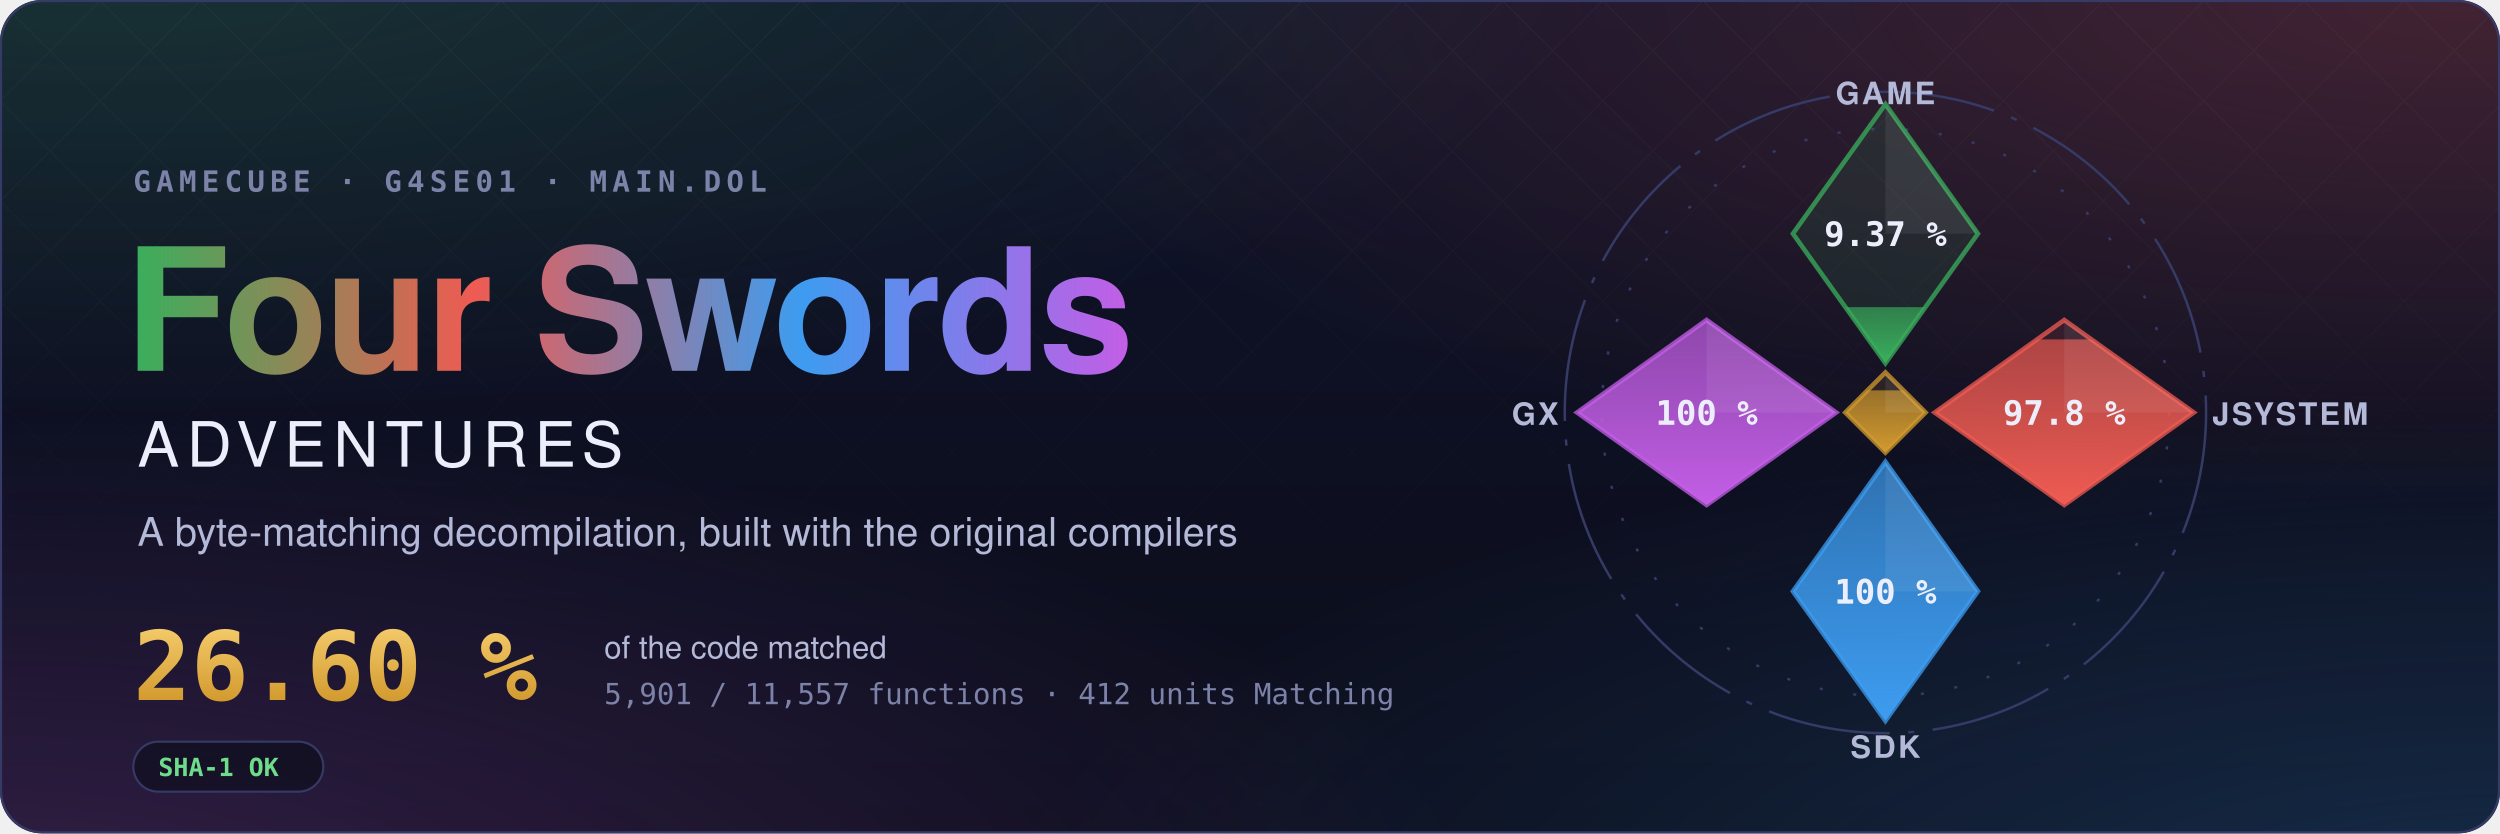
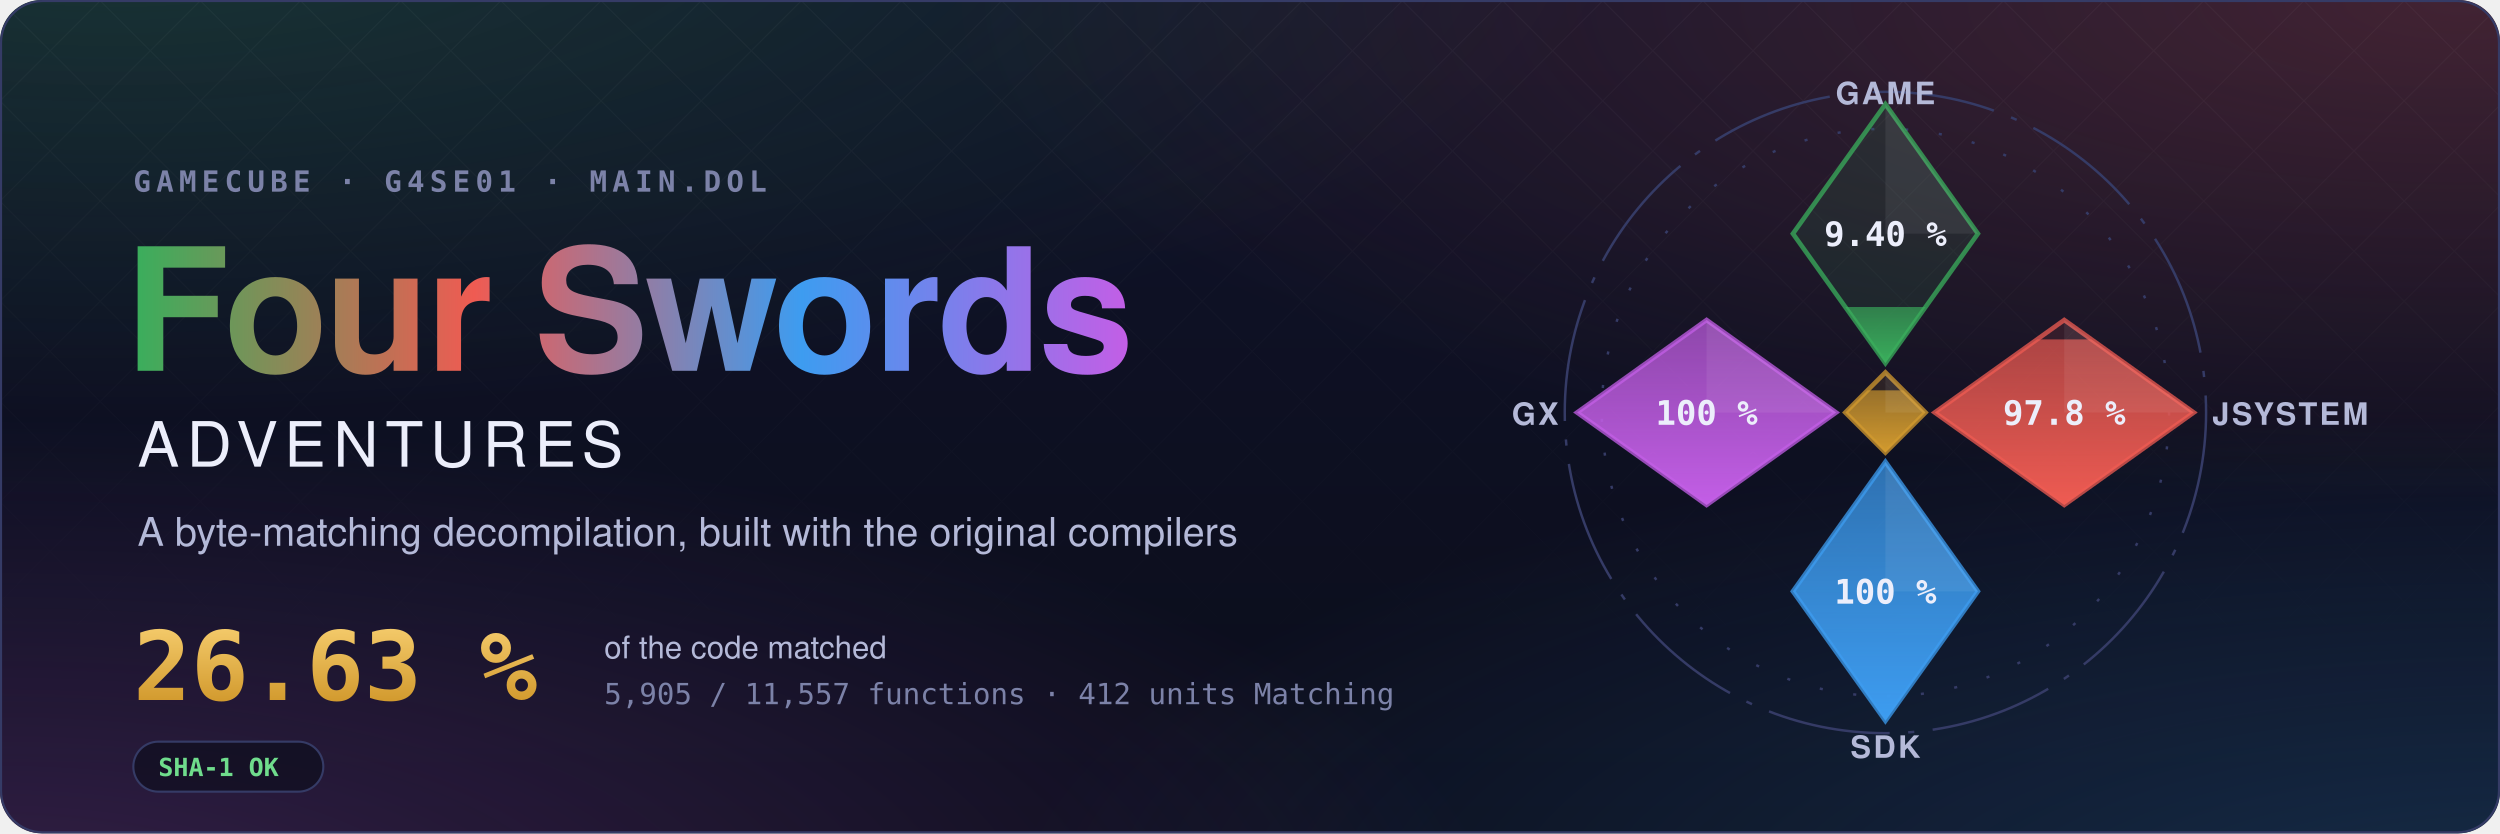
- <svg xmlns="http://www.w3.org/2000/svg" width="1200" height="400" viewBox="0 0 1200 400" role="img" aria-label="Four Swords Adventures decompilation: 26.60 % of the code matched, 5,901 of 11,557 functions">
+ <svg xmlns="http://www.w3.org/2000/svg" width="1200" height="400" viewBox="0 0 1200 400" role="img" aria-label="Four Swords Adventures decompilation: 26.63 % of the code matched, 5,905 of 11,557 functions">
  <style>text { font-family: -apple-system, BlinkMacSystemFont, 'Segoe UI', Helvetica, Arial, sans-serif; } .mono { font-family: ui-monospace, SFMono-Regular, 'SF Mono', Menlo, Consolas, monospace; } .spin { transform-box: fill-box; transform-origin: center; animation: spin 90s linear infinite; } @keyframes spin { to { transform: rotate(360deg); } } .rise { transform-box: fill-box; transform-origin: 50% 100%; animation: rise 1.6s cubic-bezier(.2,.8,.2,1) both; } @keyframes rise { from { transform: scaleY(0); } } @media (prefers-reduced-motion: reduce) { * { animation: none !important; } }</style>
  <defs>
    <radialGradient id="glow0" cx="0.05" cy="-0.1" r="0.6">
      <stop offset="0" stop-color="#3aae5c" stop-opacity="0.22" />
      <stop offset="1" stop-color="#3aae5c" stop-opacity="0" />
    </radialGradient>
    <radialGradient id="glow1" cx="0.98" cy="0.0" r="0.6">
      <stop offset="0" stop-color="#ef5b52" stop-opacity="0.22" />
      <stop offset="1" stop-color="#ef5b52" stop-opacity="0" />
    </radialGradient>
    <radialGradient id="glow2" cx="1.0" cy="1.1" r="0.6">
      <stop offset="0" stop-color="#3d9cf0" stop-opacity="0.22" />
      <stop offset="1" stop-color="#3d9cf0" stop-opacity="0" />
    </radialGradient>
    <radialGradient id="glow3" cx="0.0" cy="1.1" r="0.6">
      <stop offset="0" stop-color="#c35ee6" stop-opacity="0.22" />
      <stop offset="1" stop-color="#c35ee6" stop-opacity="0" />
    </radialGradient>
    <linearGradient id="sky" x1="0" y1="0" x2="0" y2="1">
      <stop offset="0" stop-color="#10132a" />
      <stop offset="1" stop-color="#0b0d1a" />
    </linearGradient>
    <linearGradient id="four" x1="0" y1="0" x2="1" y2="0">
      <stop offset="0" stop-color="#3aae5c" />
      <stop offset="0.34" stop-color="#ef5b52" />
      <stop offset="0.67" stop-color="#3d9cf0" />
      <stop offset="1" stop-color="#c35ee6" />
    </linearGradient>
    <linearGradient id="goldtext" x1="0" y1="0" x2="0" y2="1">
      <stop offset="0" stop-color="#f3c969" />
      <stop offset="1" stop-color="#d29a2e" />
    </linearGradient>
    <pattern id="lattice" width="34" height="34" patternUnits="userSpaceOnUse" patternTransform="rotate(45)">
      <path d="M0 0H34M0 0V34" stroke="#fff" stroke-opacity="0.035" />
    </pattern>
    <linearGradient id="fade" x1="0" y1="0" x2="0" y2="1">
      <stop offset="0" stop-color="#fff" />
      <stop offset="0.8" stop-color="#fff" stop-opacity="0" />
    </linearGradient>
    <mask id="fadeMask">
      <rect width="1200" height="400" fill="url(#fade)" />
    </mask>
    <clipPath id="card">
      <rect width="1200" height="400" rx="20" />
    </clipPath>
  </defs>
  <g clip-path="url(#card)">
    <rect width="1200" height="400" fill="url(#sky)" />
    <rect width="1200" height="400" fill="url(#glow0)" />
    <rect width="1200" height="400" fill="url(#glow1)" />
    <rect width="1200" height="400" fill="url(#glow2)" />
    <rect width="1200" height="400" fill="url(#glow3)" />
    <rect width="1200" height="400" fill="url(#lattice)" mask="url(#fadeMask)" />
  </g>
  <rect x="0.5" y="0.5" width="1199" height="399" rx="20" fill="none" stroke="#353b66" />
  <text x="64" y="92" class="mono" font-size="14" font-weight="600" letter-spacing="0.18em" fill="#7c82a8">GAMECUBE · G4SE01 · MAIN.DOL</text>
  <text x="60" y="178" font-size="82" font-weight="700" letter-spacing="-1.5" fill="url(#four)">Four Swords</text>
  <text x="66" y="224" font-size="30" font-weight="500" letter-spacing="0.12em" fill="#eceefb">ADVENTURES</text>
  <text x="66" y="262" font-size="19" fill="#b4b9d8">A byte-matching decompilation, built with the original compilers</text>
-   <text x="64" y="336" class="mono" font-size="46" font-weight="700" fill="url(#goldtext)">26.60 %</text>
+   <text x="64" y="336" class="mono" font-size="46" font-weight="700" fill="url(#goldtext)">26.63 %</text>
  <text x="290" y="316" font-size="15" fill="#b4b9d8">of the code matched</text>
-   <text x="290" y="338" class="mono" font-size="14" fill="#7c82a8">5,901 / 11,557 functions · 412 units Matching</text>
+   <text x="290" y="338" class="mono" font-size="14" fill="#7c82a8">5,905 / 11,557 functions · 412 units Matching</text>
  <g transform="translate(64 356)">
    <rect width="91.2" height="24" rx="12" fill="#0b0d1a" fill-opacity="0.6" stroke="#353b66" />
    <text x="12" y="16.5" class="mono" font-size="12" font-weight="600" fill="#6fdc8c">SHA-1 OK</text>
  </g>
  <defs>
    <clipPath id="ec-game">
      <path d="M0 -100L30 -58L0 -16L-30 -58Z" />
    </clipPath>
    <linearGradient id="eg-game" x1="0" y1="1" x2="0" y2="0">
      <stop offset="0" stop-color="#3aae5c" />
      <stop offset="1" stop-color="#3aae5c" stop-opacity="0.65" />
    </linearGradient>
    <clipPath id="ec-jsystem">
      <path d="M58 -30L100 0L58 30L16 0Z" />
    </clipPath>
    <linearGradient id="eg-jsystem" x1="0" y1="1" x2="0" y2="0">
      <stop offset="0" stop-color="#ef5b52" />
      <stop offset="1" stop-color="#ef5b52" stop-opacity="0.65" />
    </linearGradient>
    <clipPath id="ec-sdk">
      <path d="M0 16L30 58L0 100L-30 58Z" />
    </clipPath>
    <linearGradient id="eg-sdk" x1="0" y1="1" x2="0" y2="0">
      <stop offset="0" stop-color="#3d9cf0" />
      <stop offset="1" stop-color="#3d9cf0" stop-opacity="0.65" />
    </linearGradient>
    <clipPath id="ec-gx">
      <path d="M-58 -30L-16 0L-58 30L-100 0Z" />
    </clipPath>
    <linearGradient id="eg-gx" x1="0" y1="1" x2="0" y2="0">
      <stop offset="0" stop-color="#c35ee6" />
      <stop offset="1" stop-color="#c35ee6" stop-opacity="0.65" />
    </linearGradient>
    <clipPath id="ec-runtime">
      <path d="M0 -13L13 0L0 13L-13 0Z" />
    </clipPath>
    <linearGradient id="eg-runtime" x1="0" y1="1" x2="0" y2="0">
      <stop offset="0" stop-color="#d29a2e" />
      <stop offset="1" stop-color="#d29a2e" stop-opacity="0.65" />
    </linearGradient>
  </defs>
  <g transform="translate(905 198) scale(1.48)">
    <circle class="spin" r="104" fill="none" stroke="#353b66" stroke-width="0.8" stroke-dasharray="40 6 2 6" />
    <circle r="92" fill="none" stroke="#353b66" stroke-width="0.8" stroke-dasharray="1 10" />
    <path d="M0 -100L30 -58L0 -16L-30 -58Z" fill="#3aae5c" fill-opacity="0.12" stroke="#3aae5c" stroke-opacity="0.75" stroke-width="1.5" />
    <g clip-path="url(#ec-game)">
-       <rect class="rise" style="animation-delay:0.20s" x="-30" y="-34.18" width="60" height="18.18" fill="url(#eg-game)" />
+       <rect class="rise" style="animation-delay:0.20s" x="-30" y="-34.21" width="60" height="18.21" fill="url(#eg-game)" />
    </g>
    <path d="M0 -100L30 -58L0 -58Z" fill="#fff" fill-opacity="0.07" />
-     <text x="0" y="-54" text-anchor="middle" font-size="11" font-weight="700" fill="#eceefb" class="mono">9.37 %</text>
+     <text x="0" y="-54" text-anchor="middle" font-size="11" font-weight="700" fill="#eceefb" class="mono">9.40 %</text>
    <text x="0" y="-100" text-anchor="middle" font-size="10" font-weight="600" letter-spacing="0.08em" fill="#b4b9d8">GAME</text>
    <path d="M58 -30L100 0L58 30L16 0Z" fill="#ef5b52" fill-opacity="0.12" stroke="#ef5b52" stroke-opacity="0.75" stroke-width="1.5" />
    <g clip-path="url(#ec-jsystem)">
      <rect class="rise" style="animation-delay:0.35s" x="16" y="-23.70" width="84" height="53.70" fill="url(#eg-jsystem)" />
    </g>
    <path d="M58 -30L100 0L58 0Z" fill="#fff" fill-opacity="0.07" />
    <text x="58" y="4" text-anchor="middle" font-size="11" font-weight="700" fill="#eceefb" class="mono">97.8 %</text>
    <text x="106" y="4" text-anchor="start" font-size="10" font-weight="600" letter-spacing="0.08em" fill="#b4b9d8">JSYSTEM</text>
    <path d="M0 16L30 58L0 100L-30 58Z" fill="#3d9cf0" fill-opacity="0.12" stroke="#3d9cf0" stroke-opacity="0.75" stroke-width="1.5" />
    <g clip-path="url(#ec-sdk)">
      <rect class="rise" style="animation-delay:0.50s" x="-30" y="16.00" width="60" height="84.00" fill="url(#eg-sdk)" />
    </g>
    <path d="M0 16L30 58L0 58Z" fill="#fff" fill-opacity="0.07" />
    <text x="0" y="62" text-anchor="middle" font-size="11" font-weight="700" fill="#eceefb" class="mono">100 %</text>
    <text x="0" y="112" text-anchor="middle" font-size="10" font-weight="600" letter-spacing="0.08em" fill="#b4b9d8">SDK</text>
    <path d="M-58 -30L-16 0L-58 30L-100 0Z" fill="#c35ee6" fill-opacity="0.12" stroke="#c35ee6" stroke-opacity="0.75" stroke-width="1.5" />
    <g clip-path="url(#ec-gx)">
      <rect class="rise" style="animation-delay:0.65s" x="-100" y="-30.00" width="84" height="60.00" fill="url(#eg-gx)" />
    </g>
    <path d="M-58 -30L-16 0L-58 0Z" fill="#fff" fill-opacity="0.07" />
    <text x="-58" y="4" text-anchor="middle" font-size="11" font-weight="700" fill="#eceefb" class="mono">100 %</text>
    <text x="-106" y="4" text-anchor="end" font-size="10" font-weight="600" letter-spacing="0.08em" fill="#b4b9d8">GX</text>
    <path d="M0 -13L13 0L0 13L-13 0Z" fill="#d29a2e" fill-opacity="0.12" stroke="#d29a2e" stroke-opacity="0.75" stroke-width="1.5" />
    <g clip-path="url(#ec-runtime)">
      <rect class="rise" style="animation-delay:0.80s" x="-13" y="-7.18" width="26" height="20.18" fill="url(#eg-runtime)" />
    </g>
    <path d="M0 -13L13 0L0 0Z" fill="#fff" fill-opacity="0.07" />
  </g>
</svg>
